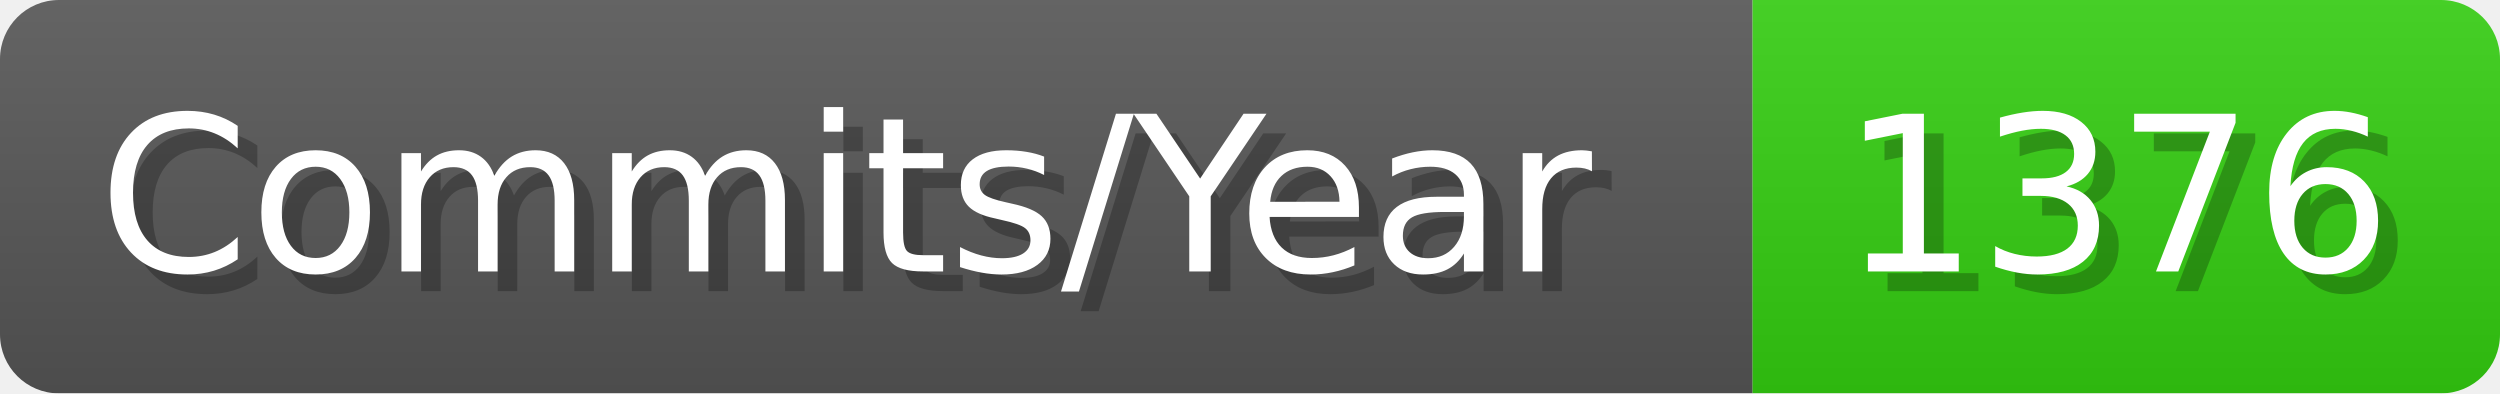
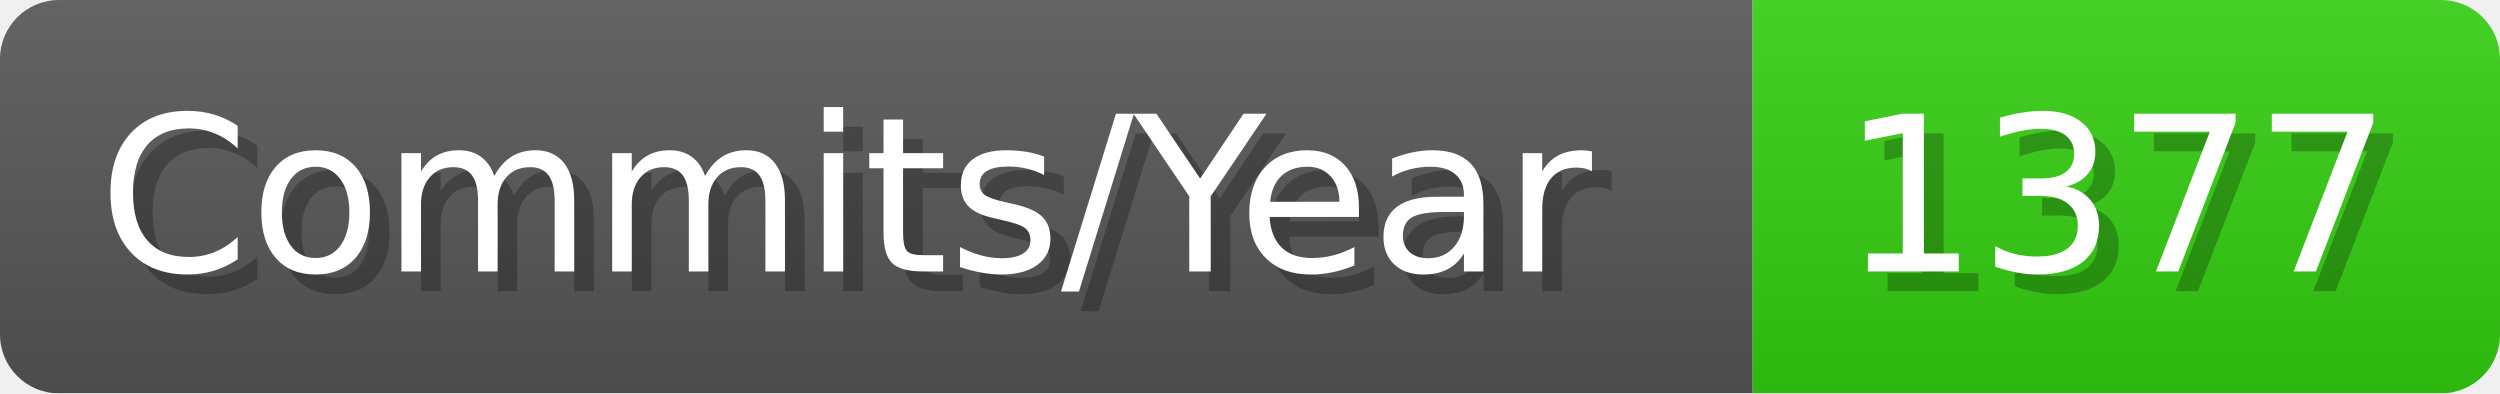
- <svg xmlns="http://www.w3.org/2000/svg" width="127.1" height="20" viewBox="0 0 1271 200" role="img" aria-label="Commits/Year: 1376">
+ <svg xmlns="http://www.w3.org/2000/svg" width="127.1" height="20" viewBox="0 0 1271 200" role="img" aria-label="Commits/Year: 1377">
  <linearGradient id="aUPdi" x2="0" y2="100%">
    <stop offset="0" stop-opacity=".1" stop-color="#EEE" />
    <stop offset="1" stop-opacity=".1" />
  </linearGradient>
  <mask id="WfAiQ">
    <rect width="1271" height="200" rx="30" fill="#FFF" />
  </mask>
  <g mask="url(#WfAiQ)">
    <rect width="891" height="200" fill="#555" />
    <rect width="380" height="200" fill="#3C1" x="891" />
    <rect width="1271" height="200" fill="url(#aUPdi)" />
  </g>
  <g aria-hidden="true" fill="#fff" text-anchor="start" font-family="Verdana,DejaVu Sans,sans-serif" font-size="110">
    <text x="60" y="148" textLength="791" fill="#000" opacity="0.25">Commits/Year</text>
    <text x="50" y="138" textLength="791">Commits/Year</text>
-     <text x="946" y="148" textLength="280" fill="#000" opacity="0.25">1376</text>
-     <text x="936" y="138" textLength="280">1376</text>
+     <text x="946" y="148" textLength="280" fill="#000" opacity="0.25">1377</text>
+     <text x="936" y="138" textLength="280">1377</text>
  </g>
</svg>
